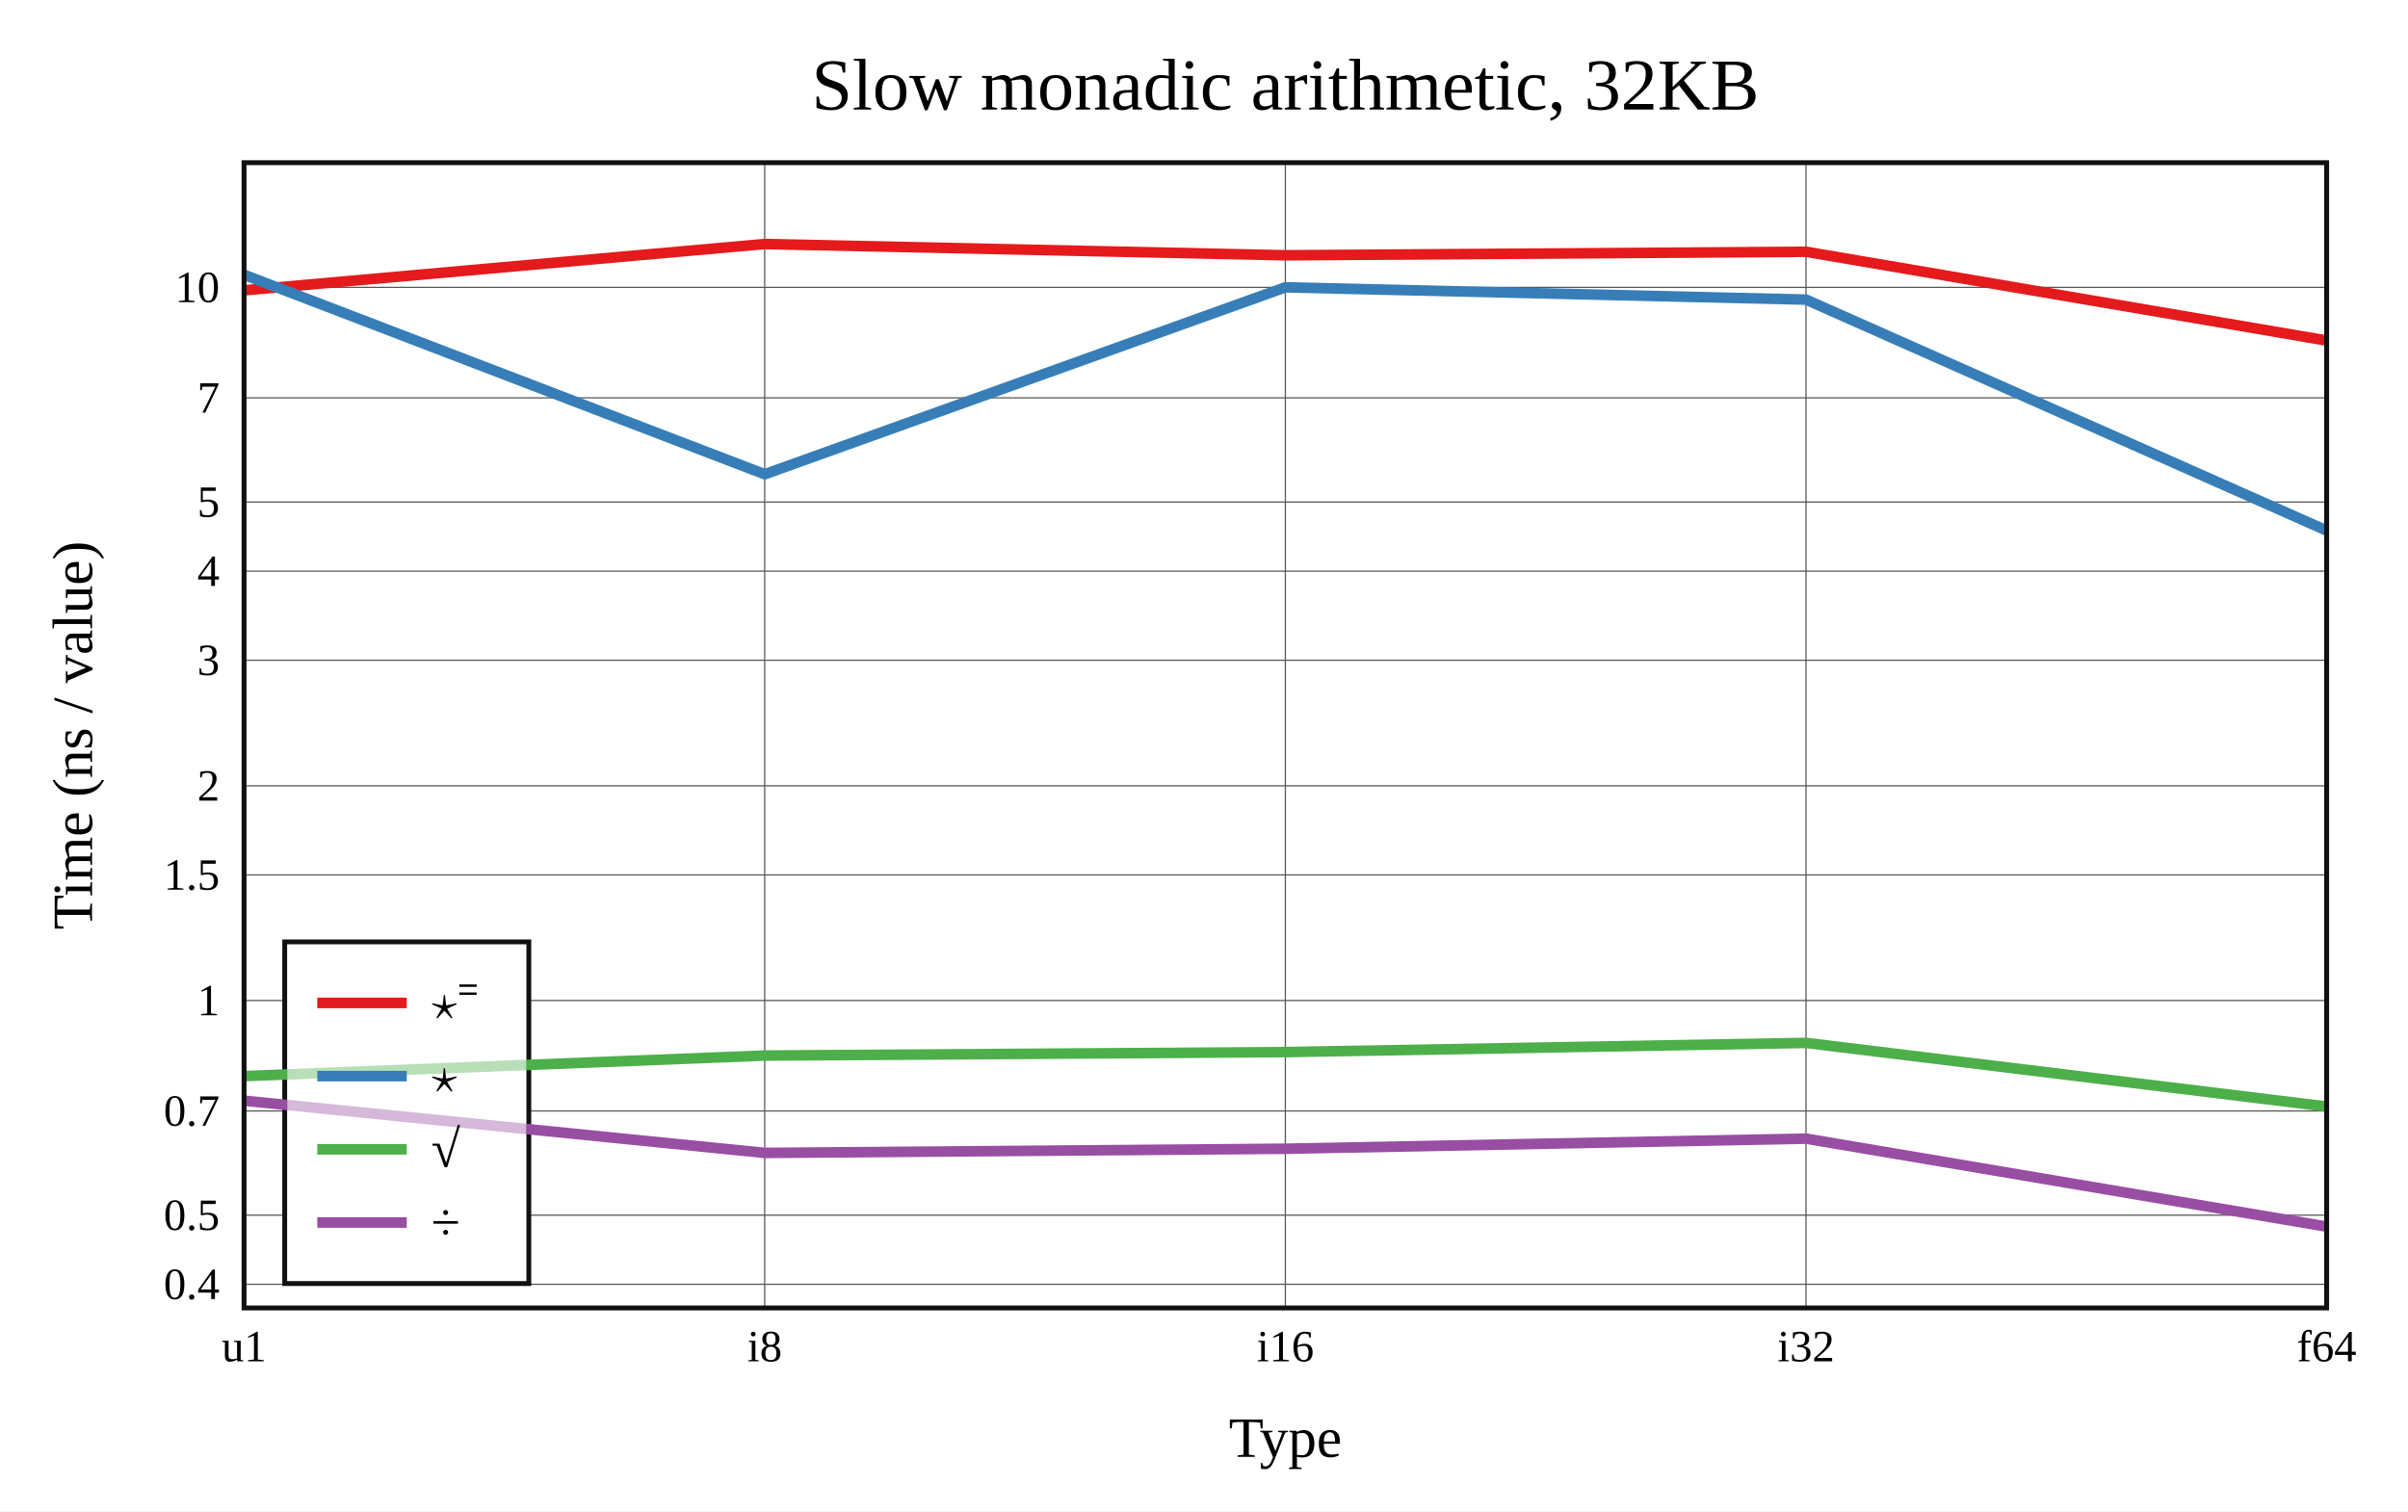
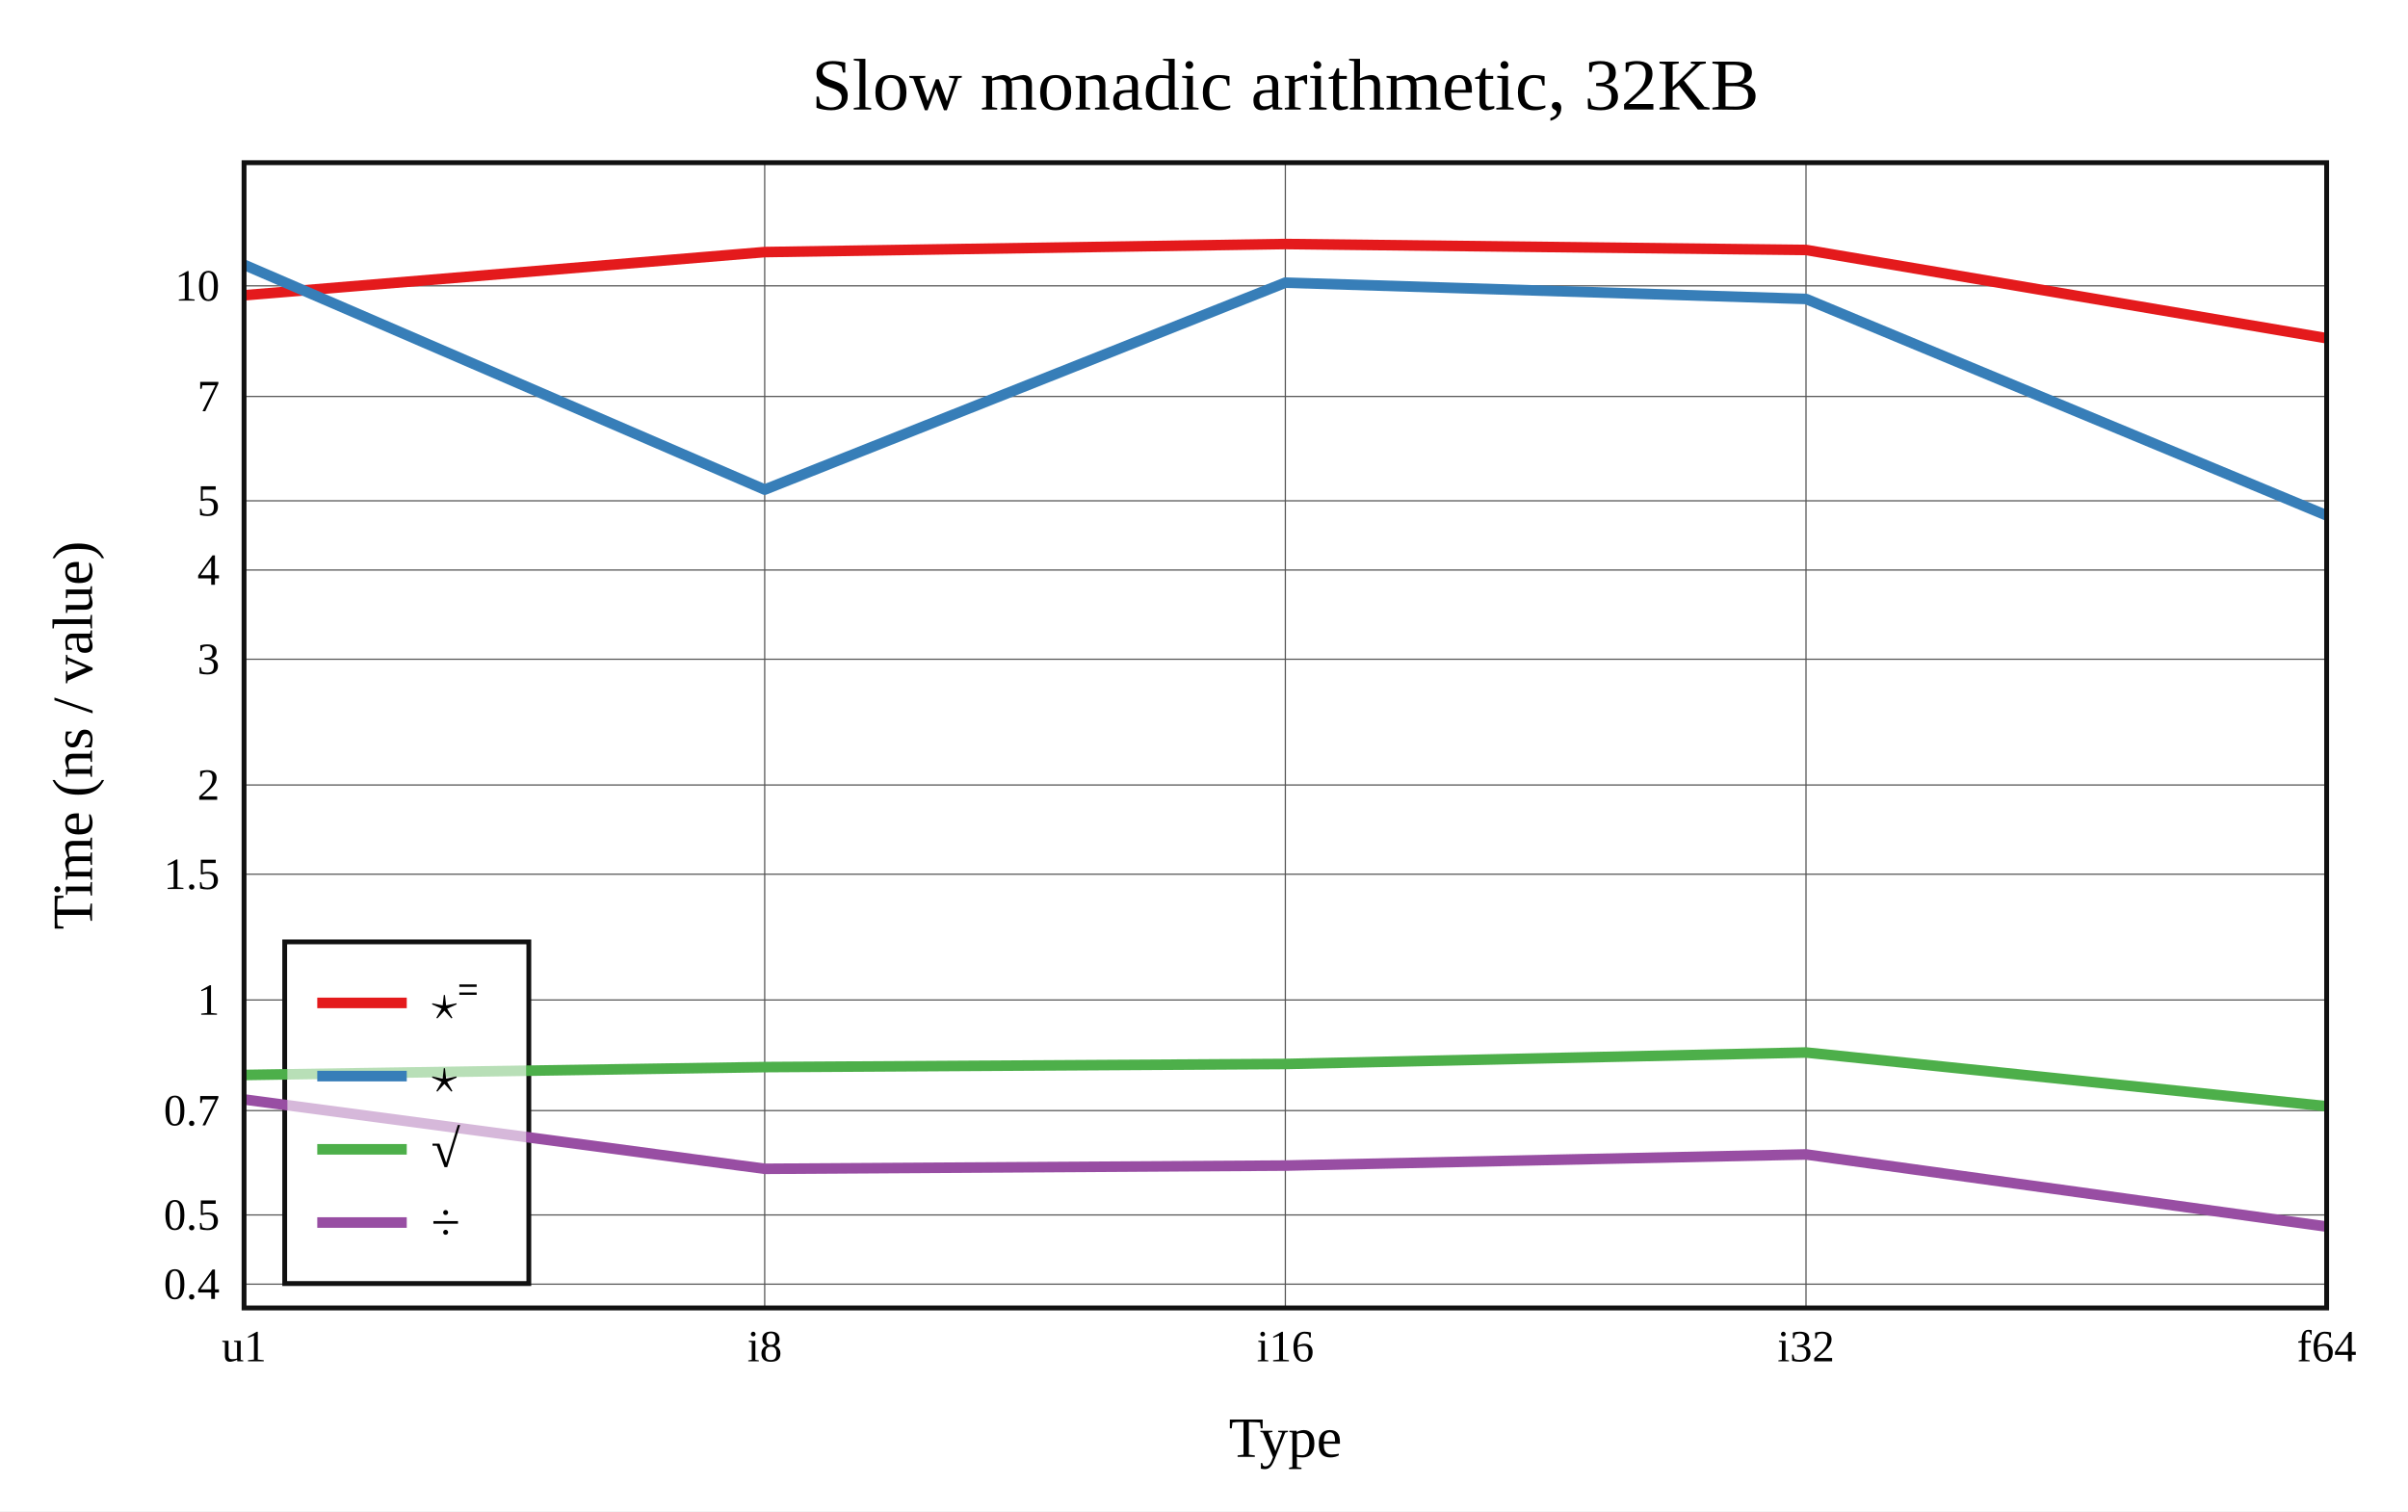
<svg xmlns="http://www.w3.org/2000/svg" viewBox="-60 -40 592 371.6" height="557.4" width="888">
  <g stroke-width="2.6" font-size="14px" text-anchor="middle">
    <defs>
      <clipPath id="clip">
        <rect x="0" y="0" width="512" height="281.6" />
      </clipPath>
    </defs>
    <rect fill="white" x="-60" y="-40" width="592" height="371.6" />
    <text dy="0.33em" font-size="18px" x="256" y="-19">Slow monadic arithmetic, 32KB</text>
    <text dy="0.33em" x="256" y="313.6">Type</text>
    <text dy="0.33em" transform="rotate(-90)" x="-140.8" y="-42">Time (ns / value)</text>
    <g stroke-width="0.3" stroke="#555">
      <path d="M128 0v281.6" />
      <path d="M256 0v281.6" />
      <path d="M384 0v281.6" />
-       <path d="M0 275.783h512" />
-       <path d="M0 258.79h512" />
-       <path d="M0 233.167h512" />
-       <path d="M0 206.006h512" />
-       <path d="M0 175.129h512" />
-       <path d="M0 153.222h512" />
-       <path d="M0 122.345h512" />
-       <path d="M0 100.437h512" />
-       <path d="M0 83.444h512" />
-       <path d="M0 57.822h512" />
-       <path d="M0 30.66h512" />
+       <path d="M0 275.752h512" />
+       <path d="M0 258.735h512" />
+       <path d="M0 233.076h512" />
+       <path d="M0 205.876h512" />
+       <path d="M0 174.955h512" />
+       <path d="M0 153.017h512" />
+       <path d="M0 122.096h512" />
+       <path d="M0 100.158h512" />
+       <path d="M0 83.141h512" />
+       <path d="M0 57.482h512" />
+       <path d="M0 30.282h512" />
    </g>
    <g font-size="11px">
      <text dy="0.33em" x="0" y="291.1">u1</text>
      <text dy="0.33em" x="128" y="291.1">i8</text>
      <text dy="0.33em" x="256" y="291.1">i16</text>
      <text dy="0.33em" x="384" y="291.1">i32</text>
      <text dy="0.33em" x="512" y="291.1">f64</text>
      <g text-anchor="end">
-         <text dy="0.33em" x="-6" y="275.783">0.4</text>
-         <text dy="0.33em" x="-6" y="258.79">0.5</text>
-         <text dy="0.33em" x="-6" y="233.167">0.7</text>
-         <text dy="0.33em" x="-6" y="206.006">1</text>
-         <text dy="0.33em" x="-6" y="175.129">1.5</text>
-         <text dy="0.33em" x="-6" y="153.222">2</text>
-         <text dy="0.33em" x="-6" y="122.345">3</text>
-         <text dy="0.33em" x="-6" y="100.437">4</text>
-         <text dy="0.33em" x="-6" y="83.444">5</text>
-         <text dy="0.33em" x="-6" y="57.822">7</text>
-         <text dy="0.33em" x="-6" y="30.66">10</text>
+         <text dy="0.33em" x="-6" y="275.752">0.4</text>
+         <text dy="0.33em" x="-6" y="258.735">0.5</text>
+         <text dy="0.33em" x="-6" y="233.076">0.7</text>
+         <text dy="0.33em" x="-6" y="205.876">1</text>
+         <text dy="0.33em" x="-6" y="174.955">1.5</text>
+         <text dy="0.33em" x="-6" y="153.017">2</text>
+         <text dy="0.33em" x="-6" y="122.096">3</text>
+         <text dy="0.33em" x="-6" y="100.158">4</text>
+         <text dy="0.33em" x="-6" y="83.141">5</text>
+         <text dy="0.33em" x="-6" y="57.482">7</text>
+         <text dy="0.33em" x="-6" y="30.282">10</text>
      </g>
    </g>
    <rect stroke-width="1.2" stroke="#111" fill="white" transform="translate(10,191.6)" x="0" y="0" width="60" height="84" />
    <g clip-path="url(#clip)" fill="none" stroke-linecap="round" stroke-linejoin="round">
-       <path stroke="#e41a1c" d="M0 31.391L128 20L256 22.771L384 21.902L512 43.732" />
-       <path stroke="#377eb8" d="M0 27.558L128 76.609L256 30.647L384 33.67L512 90.456" />
-       <path stroke="#4daf4a" d="M0 224.6L128 219.543L256 218.692L384 216.431L512 232.079" />
-       <path stroke="#984ea3" d="M0 230.638L128 243.482L256 242.457L384 239.974L512 261.6" />
+       <path stroke="#e41a1c" d="M0 32.609L128 21.982L256 20L384 21.46L512 43.165" />
+       <path stroke="#377eb8" d="M0 25.1L128 80.389L256 29.501L384 33.507L512 86.736" />
+       <path stroke="#4daf4a" d="M0 224.319L128 222.382L256 221.611L384 218.794L512 232.006" />
+       <path stroke="#984ea3" d="M0 230.335L128 247.391L256 246.597L384 243.858L512 261.6" />
    </g>
    <rect stroke-width="1.2" stroke="#111" fill="none" x="0" y="0" width="512" height="281.6" />
    <g transform="translate(10,191.6)" text-anchor="start" font-size="13px">
      <rect fill="white" opacity="0.6" x="0.65" y="0.65" width="58.7" height="82.7" />
      <path stroke="#e41a1c" d="M8 15h22" />
      <path stroke="#377eb8" d="M8 33h22" />
      <path stroke="#4daf4a" d="M8 51h22" />
      <path stroke="#984ea3" d="M8 69h22" />
      <text dy="0.33em" x="36" y="15">⋆⁼</text>
      <text dy="0.33em" x="36" y="33">⋆</text>
      <text dy="0.33em" x="36" y="51">√</text>
      <text dy="0.33em" x="36" y="69">÷</text>
    </g>
  </g>
</svg>
